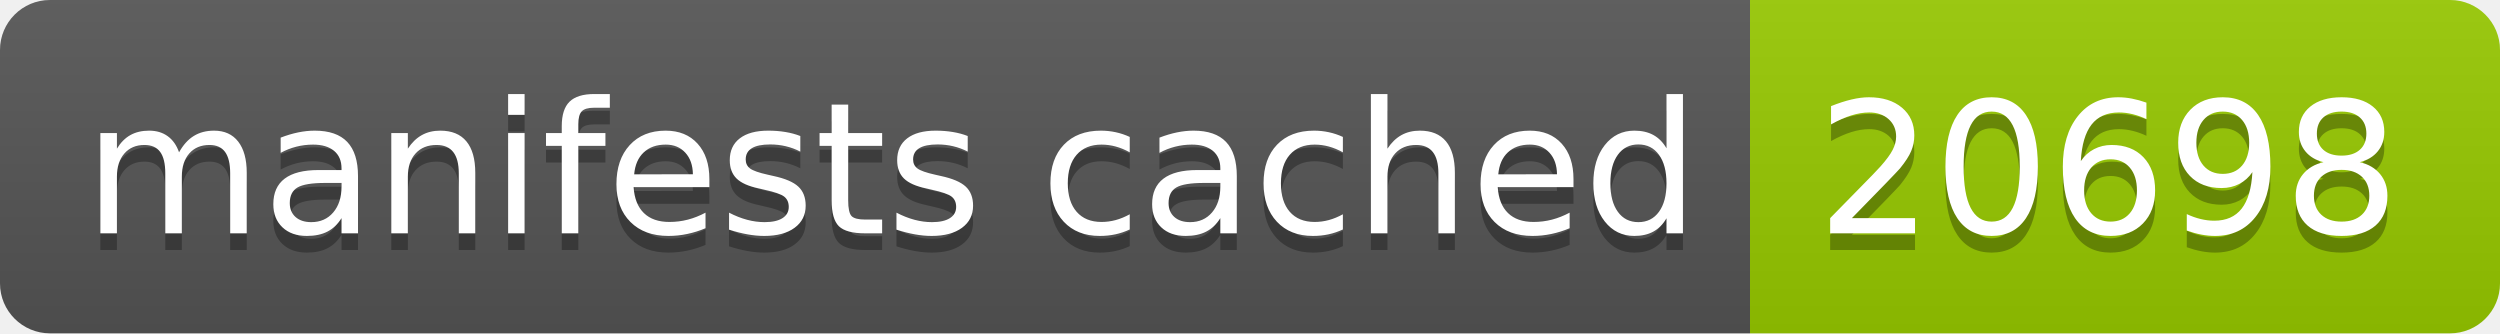
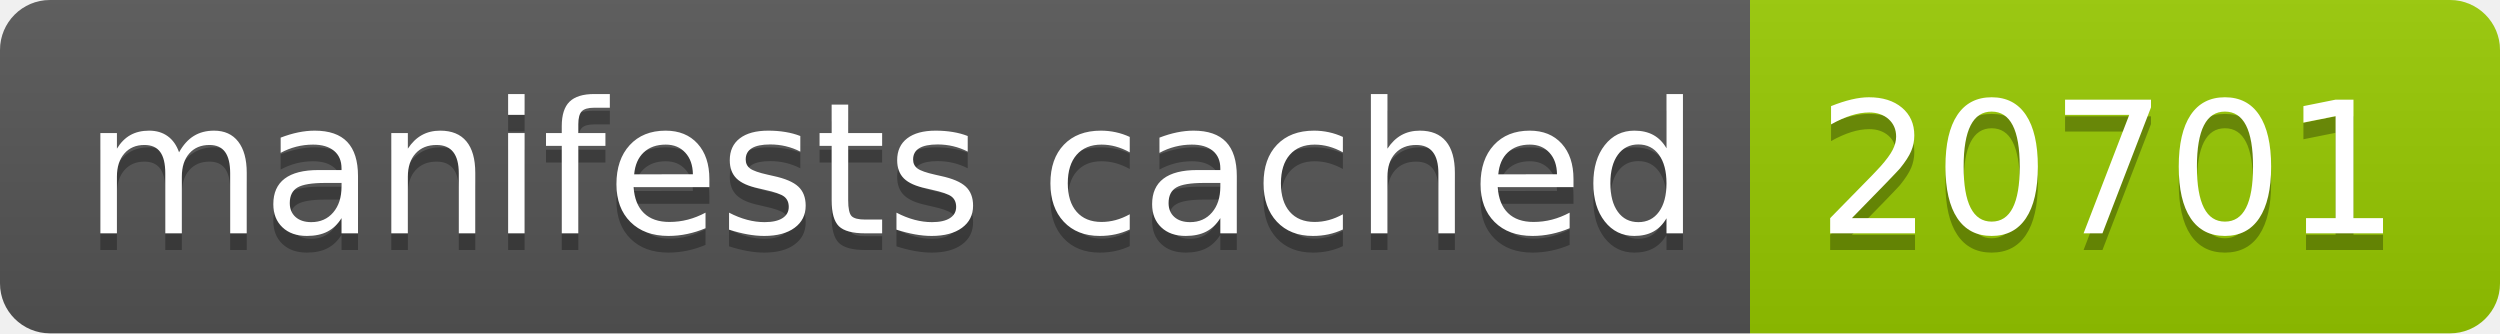
- <svg xmlns="http://www.w3.org/2000/svg" width="150" height="20" role="img" aria-label="manifests cached: 20698">
+ <svg xmlns="http://www.w3.org/2000/svg" width="150" height="20" role="img" aria-label="manifests cached: 20701">
  <linearGradient id="s" x2="0" y2="100%">
    <stop offset="0" stop-color="#bbb" stop-opacity=".1" />
    <stop offset="1" stop-opacity=".1" />
  </linearGradient>
  <clipPath id="r">
    <rect width="150" height="20" rx="3" fill="#fff" />
  </clipPath>
  <g clip-path="url(#r)">
    <rect width="105" height="20" fill="#555" />
    <rect x="105" width="45" height="20" fill="#97ca00" />
    <rect width="150" height="20" fill="url(#s)" />
  </g>
  <g fill="#fff" text-anchor="middle" font-family="Verdana,Geneva,DejaVu Sans,sans-serif" text-rendering="geometricPrecision" font-size="110">
    <text aria-hidden="true" x="535" y="150" fill="#010101" fill-opacity=".3" transform="scale(.1)" textLength="950">manifests cached</text>
    <text x="535" y="140" transform="scale(.1)" fill="#fff" textLength="950">manifests cached</text>
-     <text aria-hidden="true" x="1265" y="150" fill="#010101" fill-opacity=".3" transform="scale(.1)" textLength="350">20698</text>
-     <text x="1265" y="140" transform="scale(.1)" fill="#fff" textLength="350">20698</text>
+     <text aria-hidden="true" x="1265" y="150" fill="#010101" fill-opacity=".3" transform="scale(.1)" textLength="350">20701</text>
+     <text x="1265" y="140" transform="scale(.1)" fill="#fff" textLength="350">20701</text>
  </g>
</svg>
